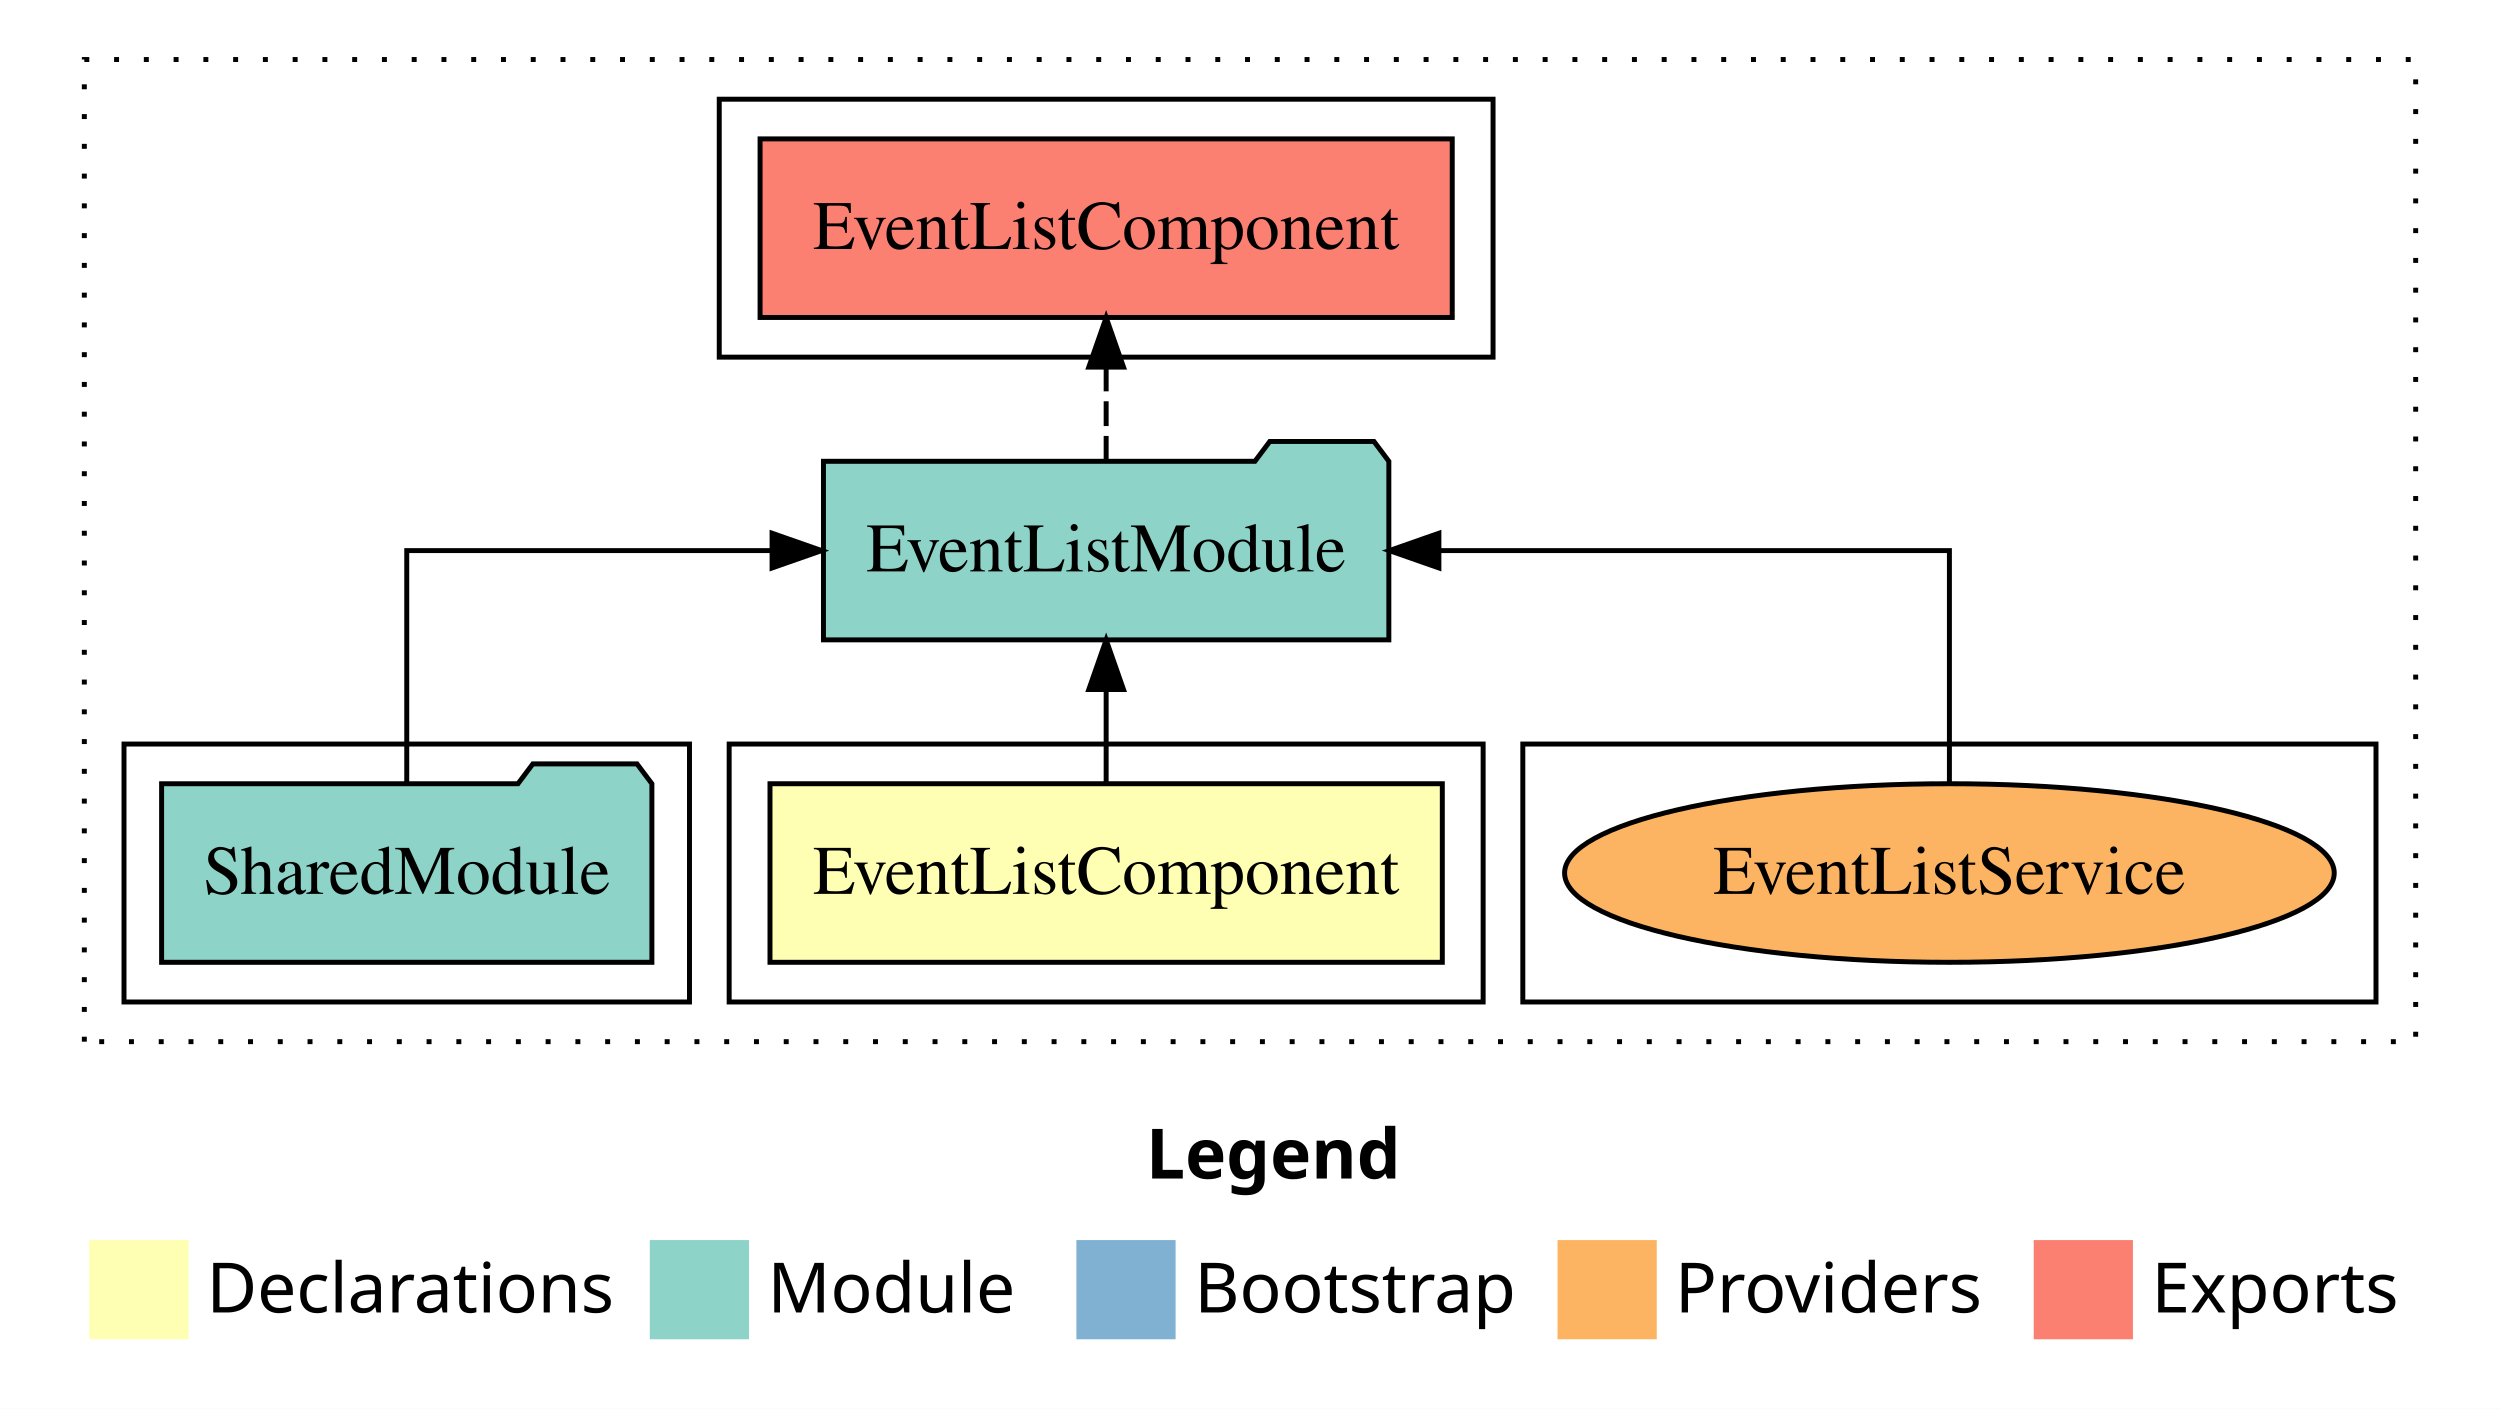
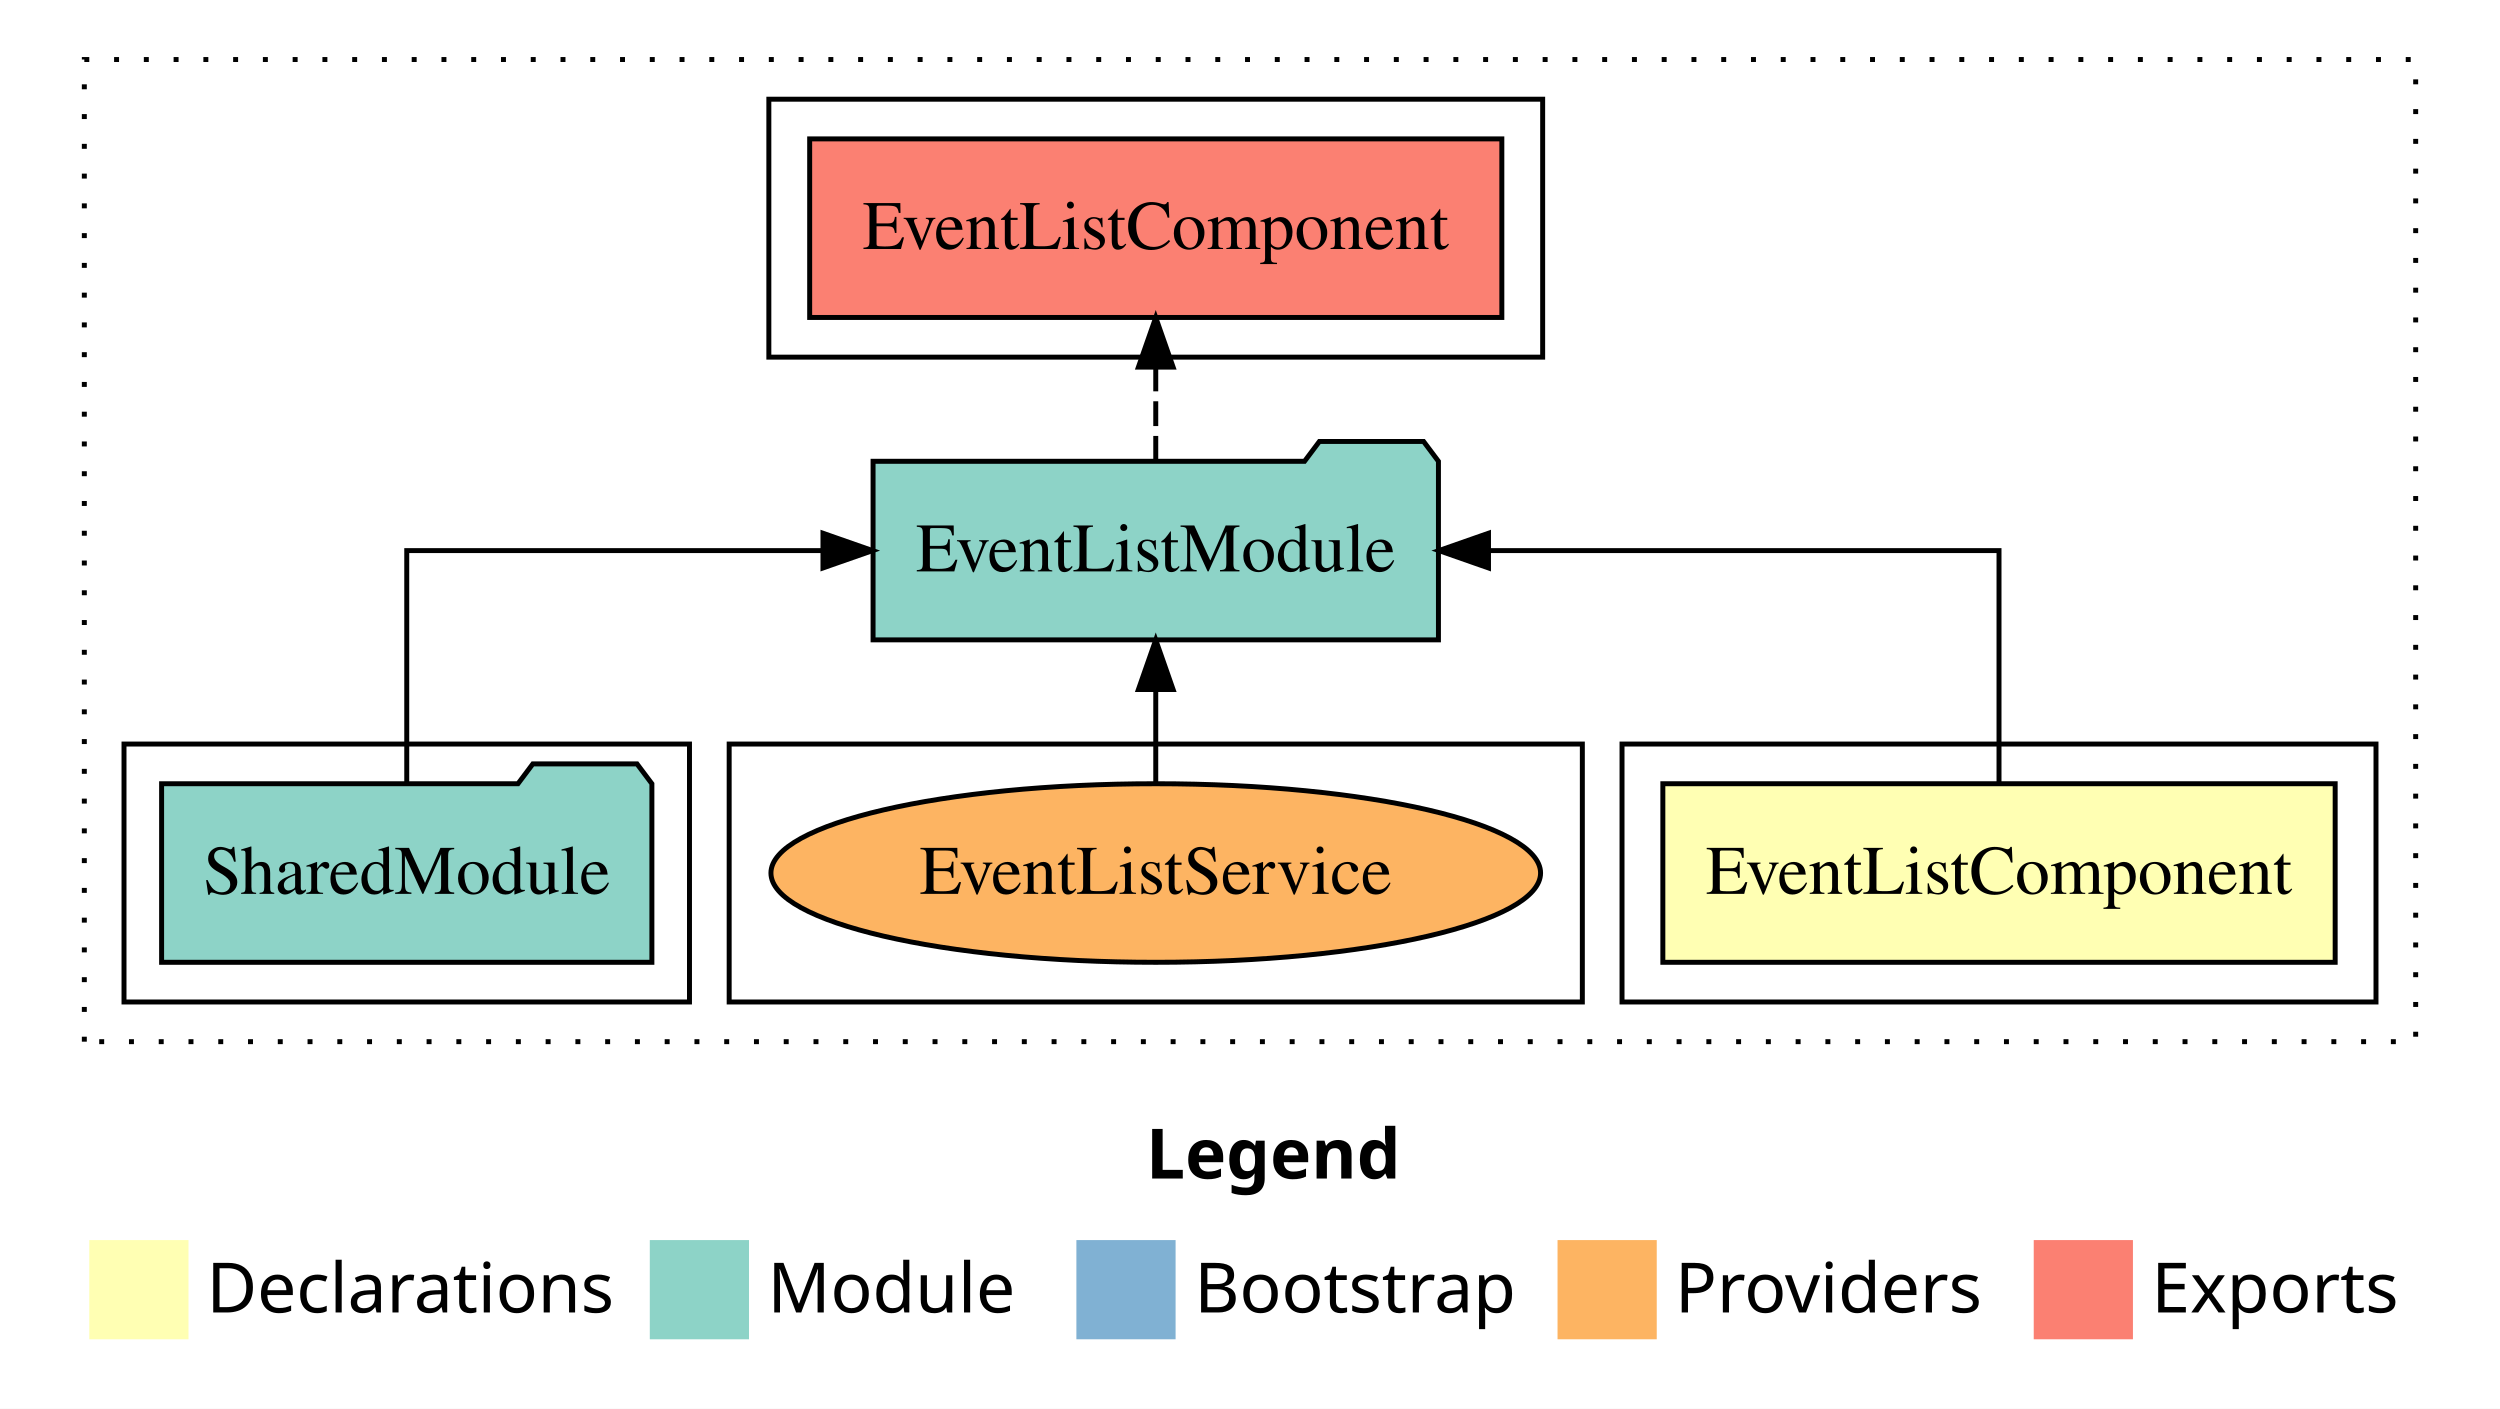
<svg xmlns="http://www.w3.org/2000/svg" width="504pt" height="284pt" viewBox="0.00 0.00 504.00 284.00">
  <g id="graph0" class="graph" transform="scale(1 1) rotate(0) translate(4 280)">
    <polygon fill="white" stroke="transparent" points="-4,4 -4,-280 500,-280 500,4 -4,4" />
    <text text-anchor="start" x="227.01" y="-42.4" font-family="sans-serif" font-weight="bold" font-size="14.00">Legend</text>
    <polygon fill="#ffffb3" stroke="transparent" points="14,-10 14,-30 34,-30 34,-10 14,-10" />
    <text text-anchor="start" x="37.63" y="-15.4" font-family="sans-serif" font-size="14.00">  Declarations</text>
    <polygon fill="#8dd3c7" stroke="transparent" points="127,-10 127,-30 147,-30 147,-10 127,-10" />
    <text text-anchor="start" x="150.73" y="-15.4" font-family="sans-serif" font-size="14.00">  Module</text>
    <polygon fill="#80b1d3" stroke="transparent" points="213,-10 213,-30 233,-30 233,-10 213,-10" />
    <text text-anchor="start" x="236.78" y="-15.4" font-family="sans-serif" font-size="14.00">  Bootstrap</text>
    <polygon fill="#fdb462" stroke="transparent" points="310,-10 310,-30 330,-30 330,-10 310,-10" />
    <text text-anchor="start" x="333.67" y="-15.4" font-family="sans-serif" font-size="14.00">  Providers</text>
    <polygon fill="#fb8072" stroke="transparent" points="406,-10 406,-30 426,-30 426,-10 406,-10" />
    <text text-anchor="start" x="429.73" y="-15.4" font-family="sans-serif" font-size="14.00">  Exports</text>
    <g id="clust1" class="cluster">
      <polygon fill="none" stroke="black" stroke-dasharray="1,5" points="13,-70 13,-268 483,-268 483,-70 13,-70" />
    </g>
+     <g id="clust2" class="cluster">
+       <polygon fill="none" stroke="black" points="323,-78 323,-130 475,-130 475,-78 323,-78" />
+     </g>
    <g id="clust7" class="cluster">
-       <polygon fill="none" stroke="black" points="303,-78 303,-130 475,-130 475,-78 303,-78" />
+       <polygon fill="none" stroke="black" points="143,-78 143,-130 315,-130 315,-78 143,-78" />
    </g>
    <g id="clust5" class="cluster">
-       <polygon fill="none" stroke="black" points="141,-208 141,-260 297,-260 297,-208 141,-208" />
-     </g>
-     <g id="clust2" class="cluster">
-       <polygon fill="none" stroke="black" points="143,-78 143,-130 295,-130 295,-78 143,-78" />
+       <polygon fill="none" stroke="black" points="151,-208 151,-260 307,-260 307,-208 151,-208" />
    </g>
    <g id="clust4" class="cluster">
      <polygon fill="none" stroke="black" points="21,-78 21,-130 135,-130 135,-78 21,-78" />
    </g>
    <g id="node1" class="node">
-       <polygon fill="#ffffb3" stroke="black" points="286.77,-122 151.23,-122 151.23,-86 286.77,-86 286.77,-122" />
-       <text text-anchor="middle" x="219" y="-99.8" font-family="Times,serif" font-size="14.00">EventListComponent</text>
+       <polygon fill="#ffffb3" stroke="black" points="466.77,-122 331.23,-122 331.23,-86 466.77,-86 466.77,-122" />
+       <text text-anchor="middle" x="399" y="-99.8" font-family="Times,serif" font-size="14.00">EventListComponent</text>
    </g>
    <g id="node2" class="node">
-       <polygon fill="#8dd3c7" stroke="black" points="275.99,-187 272.99,-191 251.99,-191 248.99,-187 162.01,-187 162.01,-151 275.99,-151 275.99,-187" />
-       <text text-anchor="middle" x="219" y="-164.8" font-family="Times,serif" font-size="14.00">EventListModule</text>
+       <polygon fill="#8dd3c7" stroke="black" points="285.99,-187 282.99,-191 261.99,-191 258.99,-187 172.01,-187 172.01,-151 285.99,-151 285.99,-187" />
+       <text text-anchor="middle" x="229" y="-164.8" font-family="Times,serif" font-size="14.00">EventListModule</text>
    </g>
    <g id="edge1" class="edge">
-       <path fill="none" stroke="black" d="M219,-122.11C219,-122.11 219,-140.99 219,-140.99" />
-       <polygon fill="black" stroke="black" points="215.5,-140.99 219,-150.99 222.5,-140.99 215.5,-140.99" />
+       <path fill="none" stroke="black" d="M399,-122.11C399,-141.34 399,-169 399,-169 399,-169 296.08,-169 296.08,-169" />
+       <polygon fill="black" stroke="black" points="296.08,-165.5 286.08,-169 296.08,-172.5 296.08,-165.5" />
    </g>
    <g id="node4" class="node">
-       <polygon fill="#fb8072" stroke="black" points="288.77,-252 149.23,-252 149.23,-216 288.77,-216 288.77,-252" />
-       <text text-anchor="middle" x="219" y="-229.8" font-family="Times,serif" font-size="14.00">EventListComponent </text>
+       <polygon fill="#fb8072" stroke="black" points="298.77,-252 159.23,-252 159.23,-216 298.77,-216 298.77,-252" />
+       <text text-anchor="middle" x="229" y="-229.8" font-family="Times,serif" font-size="14.00">EventListComponent </text>
    </g>
    <g id="edge3" class="edge">
-       <path fill="none" stroke="black" stroke-dasharray="5,2" d="M219,-187.11C219,-187.11 219,-205.99 219,-205.99" />
-       <polygon fill="black" stroke="black" points="215.5,-205.99 219,-215.99 222.5,-205.99 215.5,-205.99" />
+       <path fill="none" stroke="black" stroke-dasharray="5,2" d="M229,-187.11C229,-187.11 229,-205.99 229,-205.99" />
+       <polygon fill="black" stroke="black" points="225.5,-205.99 229,-215.99 232.5,-205.99 225.5,-205.99" />
    </g>
    <g id="node3" class="node">
      <polygon fill="#8dd3c7" stroke="black" points="127.42,-122 124.42,-126 103.42,-126 100.42,-122 28.58,-122 28.58,-86 127.42,-86 127.42,-122" />
      <text text-anchor="middle" x="78" y="-99.8" font-family="Times,serif" font-size="14.00">SharedModule</text>
    </g>
    <g id="edge2" class="edge">
-       <path fill="none" stroke="black" d="M78,-122.11C78,-141.34 78,-169 78,-169 78,-169 151.65,-169 151.65,-169" />
-       <polygon fill="black" stroke="black" points="151.65,-172.5 161.65,-169 151.65,-165.5 151.65,-172.5" />
+       <path fill="none" stroke="black" d="M78,-122.11C78,-141.34 78,-169 78,-169 78,-169 161.91,-169 161.91,-169" />
+       <polygon fill="black" stroke="black" points="161.91,-172.5 171.91,-169 161.91,-165.5 161.91,-172.5" />
    </g>
    <g id="node5" class="node">
-       <ellipse fill="#fdb462" stroke="black" cx="389" cy="-104" rx="77.58" ry="18" />
-       <text text-anchor="middle" x="389" y="-99.8" font-family="Times,serif" font-size="14.00">EventListService</text>
+       <ellipse fill="#fdb462" stroke="black" cx="229" cy="-104" rx="77.58" ry="18" />
+       <text text-anchor="middle" x="229" y="-99.8" font-family="Times,serif" font-size="14.00">EventListService</text>
    </g>
    <g id="edge4" class="edge">
-       <path fill="none" stroke="black" d="M389,-122.11C389,-141.34 389,-169 389,-169 389,-169 286.08,-169 286.08,-169" />
-       <polygon fill="black" stroke="black" points="286.08,-165.5 276.08,-169 286.08,-172.5 286.08,-165.5" />
+       <path fill="none" stroke="black" d="M229,-122.11C229,-122.11 229,-140.99 229,-140.99" />
+       <polygon fill="black" stroke="black" points="225.5,-140.99 229,-150.99 232.5,-140.99 225.5,-140.99" />
    </g>
  </g>
</svg>
